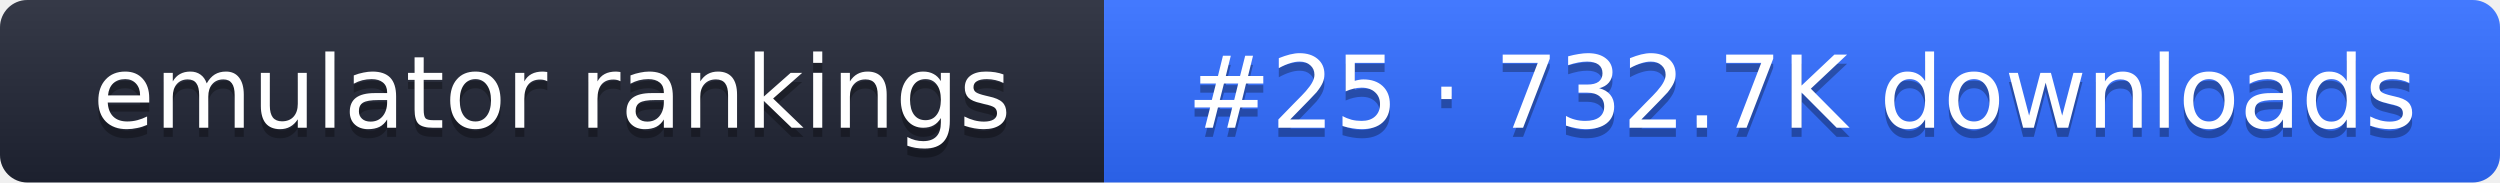
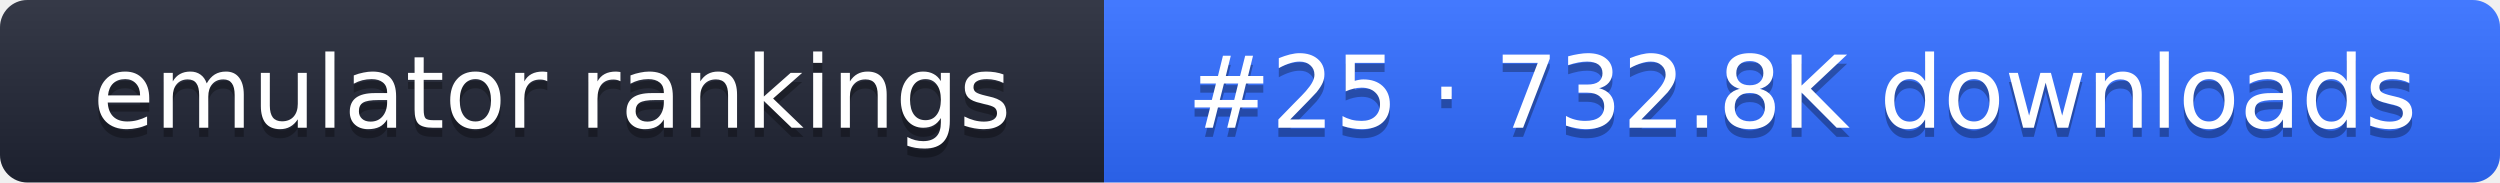
- <svg xmlns="http://www.w3.org/2000/svg" width="274" height="20" role="img" aria-label="emulator rankings: #25 · 732.7K downloads">
+ <svg xmlns="http://www.w3.org/2000/svg" width="274" height="20" role="img" aria-label="emulator rankings: #25 · 732.8K downloads">
  <linearGradient id="g" x2="0" y2="100%">
    <stop offset="0" stop-color="#fff" stop-opacity=".1" />
    <stop offset="1" stop-opacity=".1" />
  </linearGradient>
  <clipPath id="r">
    <rect width="274" height="20" rx="3" fill="#fff" />
  </clipPath>
  <g clip-path="url(#r)">
    <rect width="121" height="20" fill="#1f2433" />
    <rect x="121" width="153" height="20" fill="#2f6bff" />
    <rect width="274" height="20" fill="url(#g)" />
  </g>
  <g fill="#fff" text-anchor="middle" font-family="Verdana,DejaVu Sans,sans-serif" font-size="11">
    <text x="60.5" y="15" fill="#010101" fill-opacity=".3">emulator rankings</text>
    <text x="60.5" y="14">emulator rankings</text>
-     <text x="197.5" y="15" fill="#010101" fill-opacity=".3">#25 · 732.7K downloads</text>
-     <text x="197.5" y="14">#25 · 732.7K downloads</text>
+     <text x="197.5" y="15" fill="#010101" fill-opacity=".3">#25 · 732.8K downloads</text>
+     <text x="197.5" y="14">#25 · 732.8K downloads</text>
  </g>
</svg>
